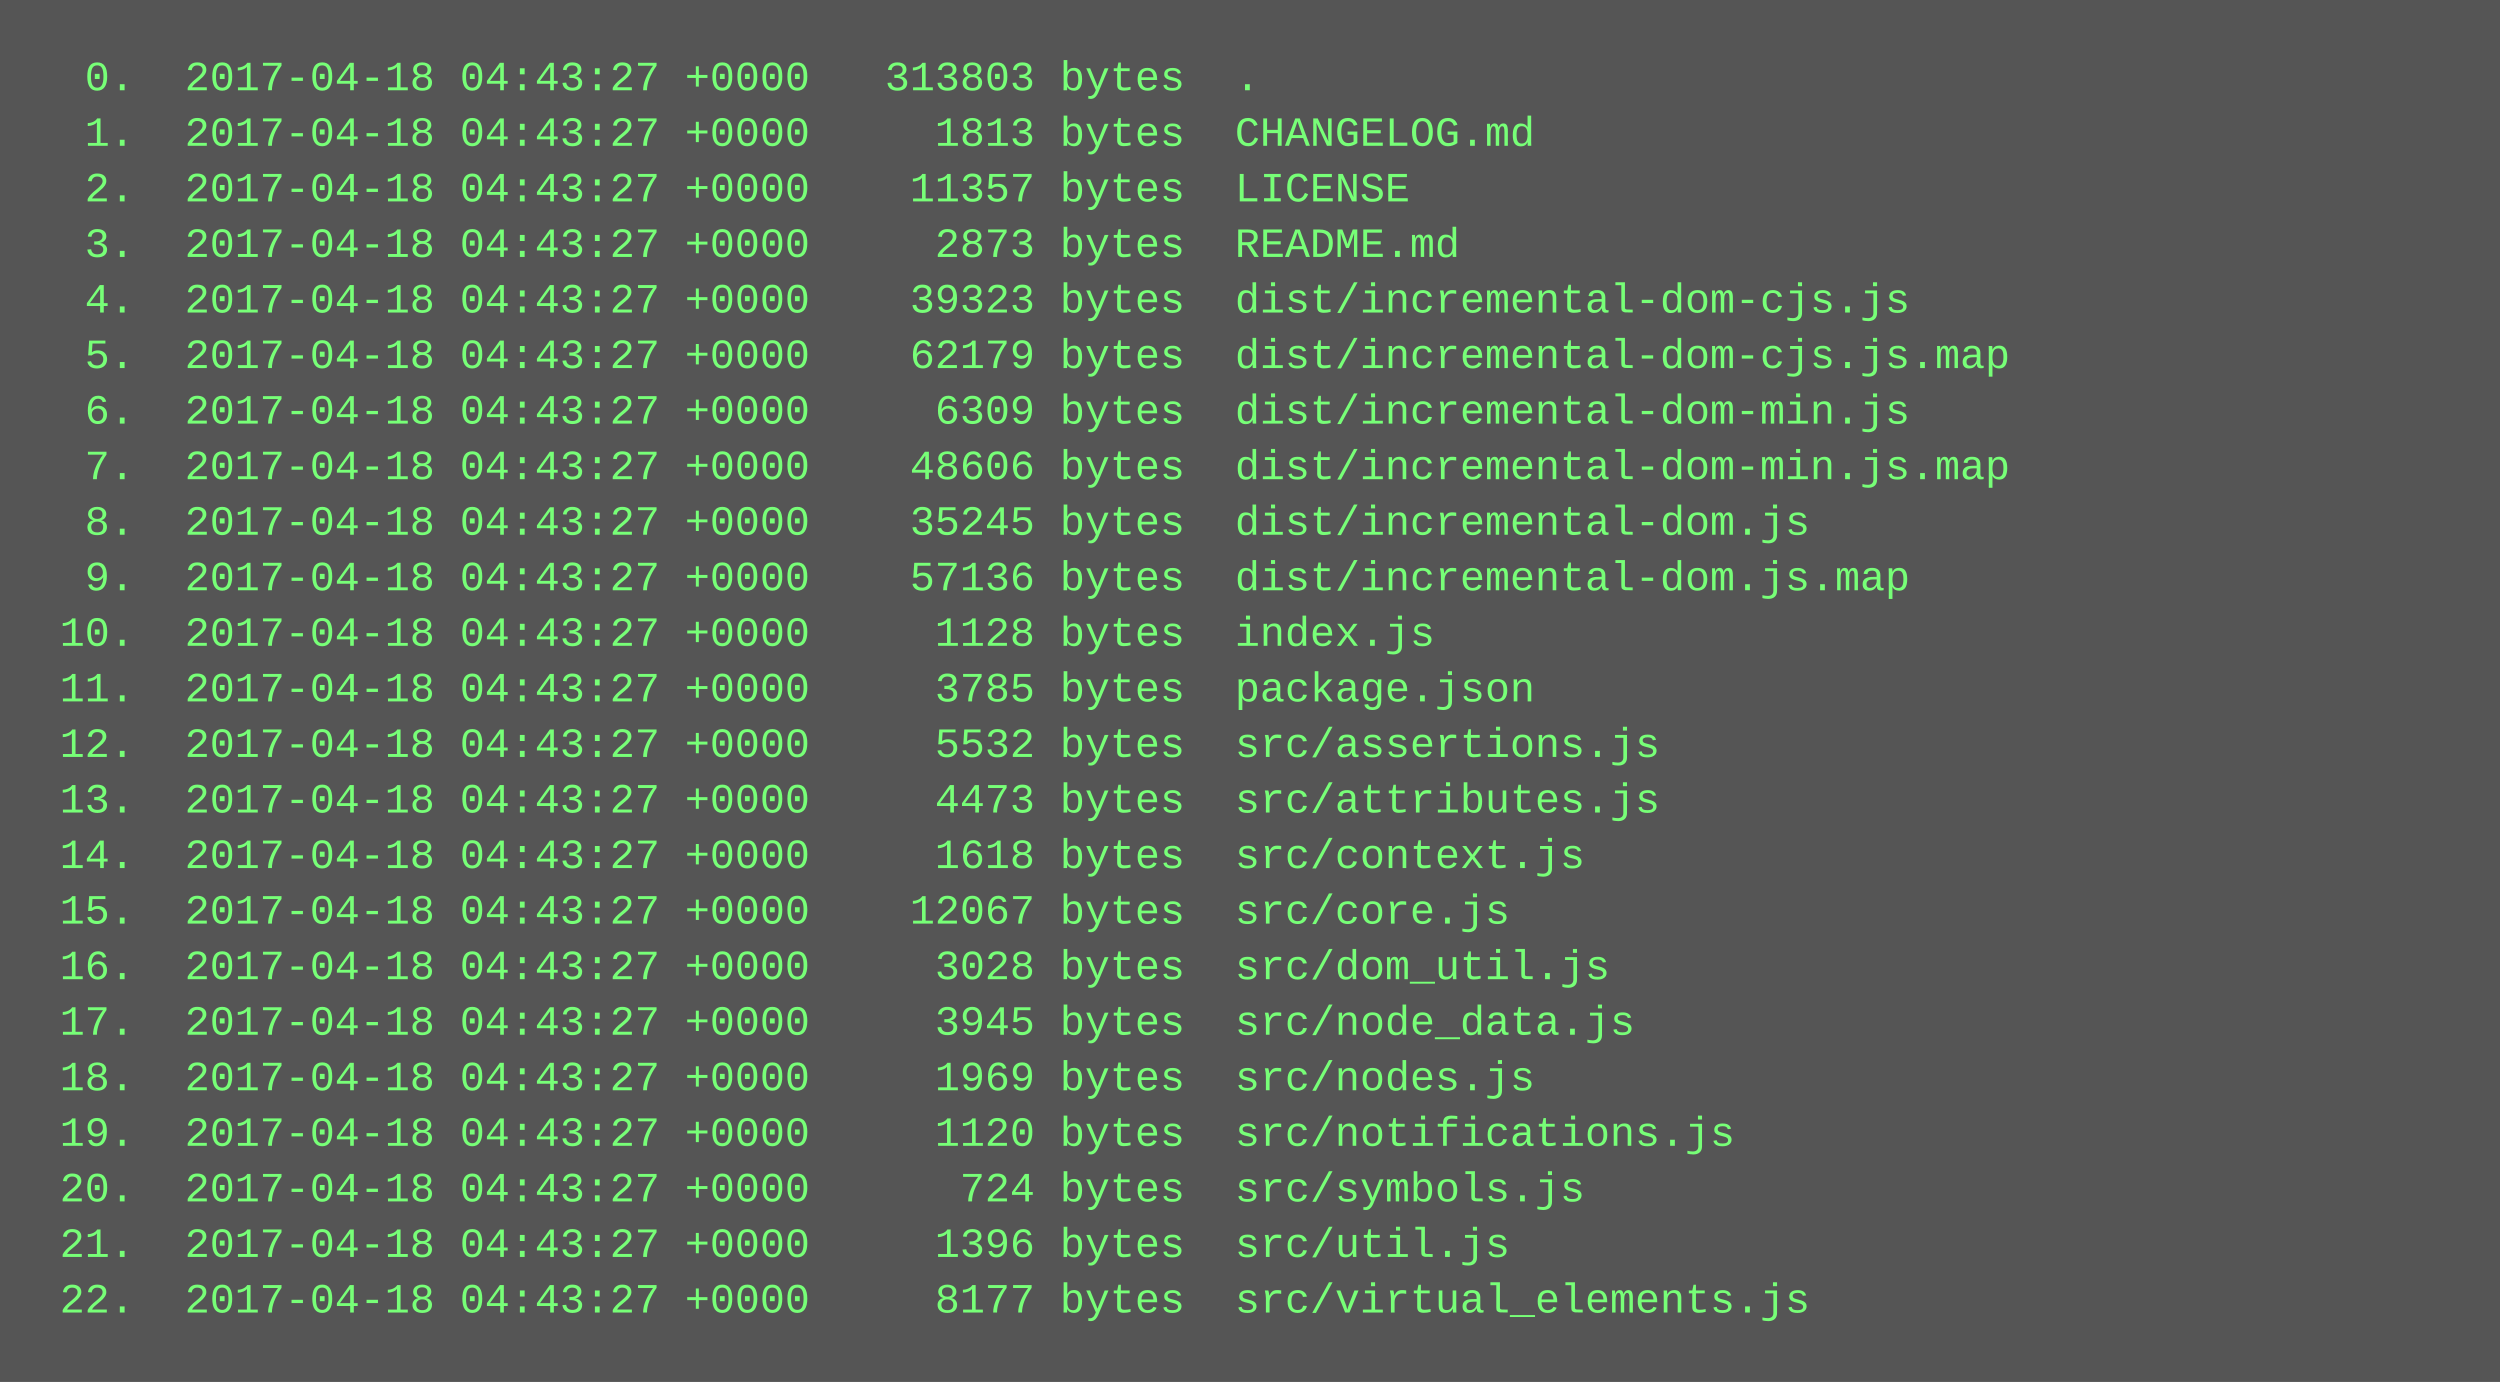
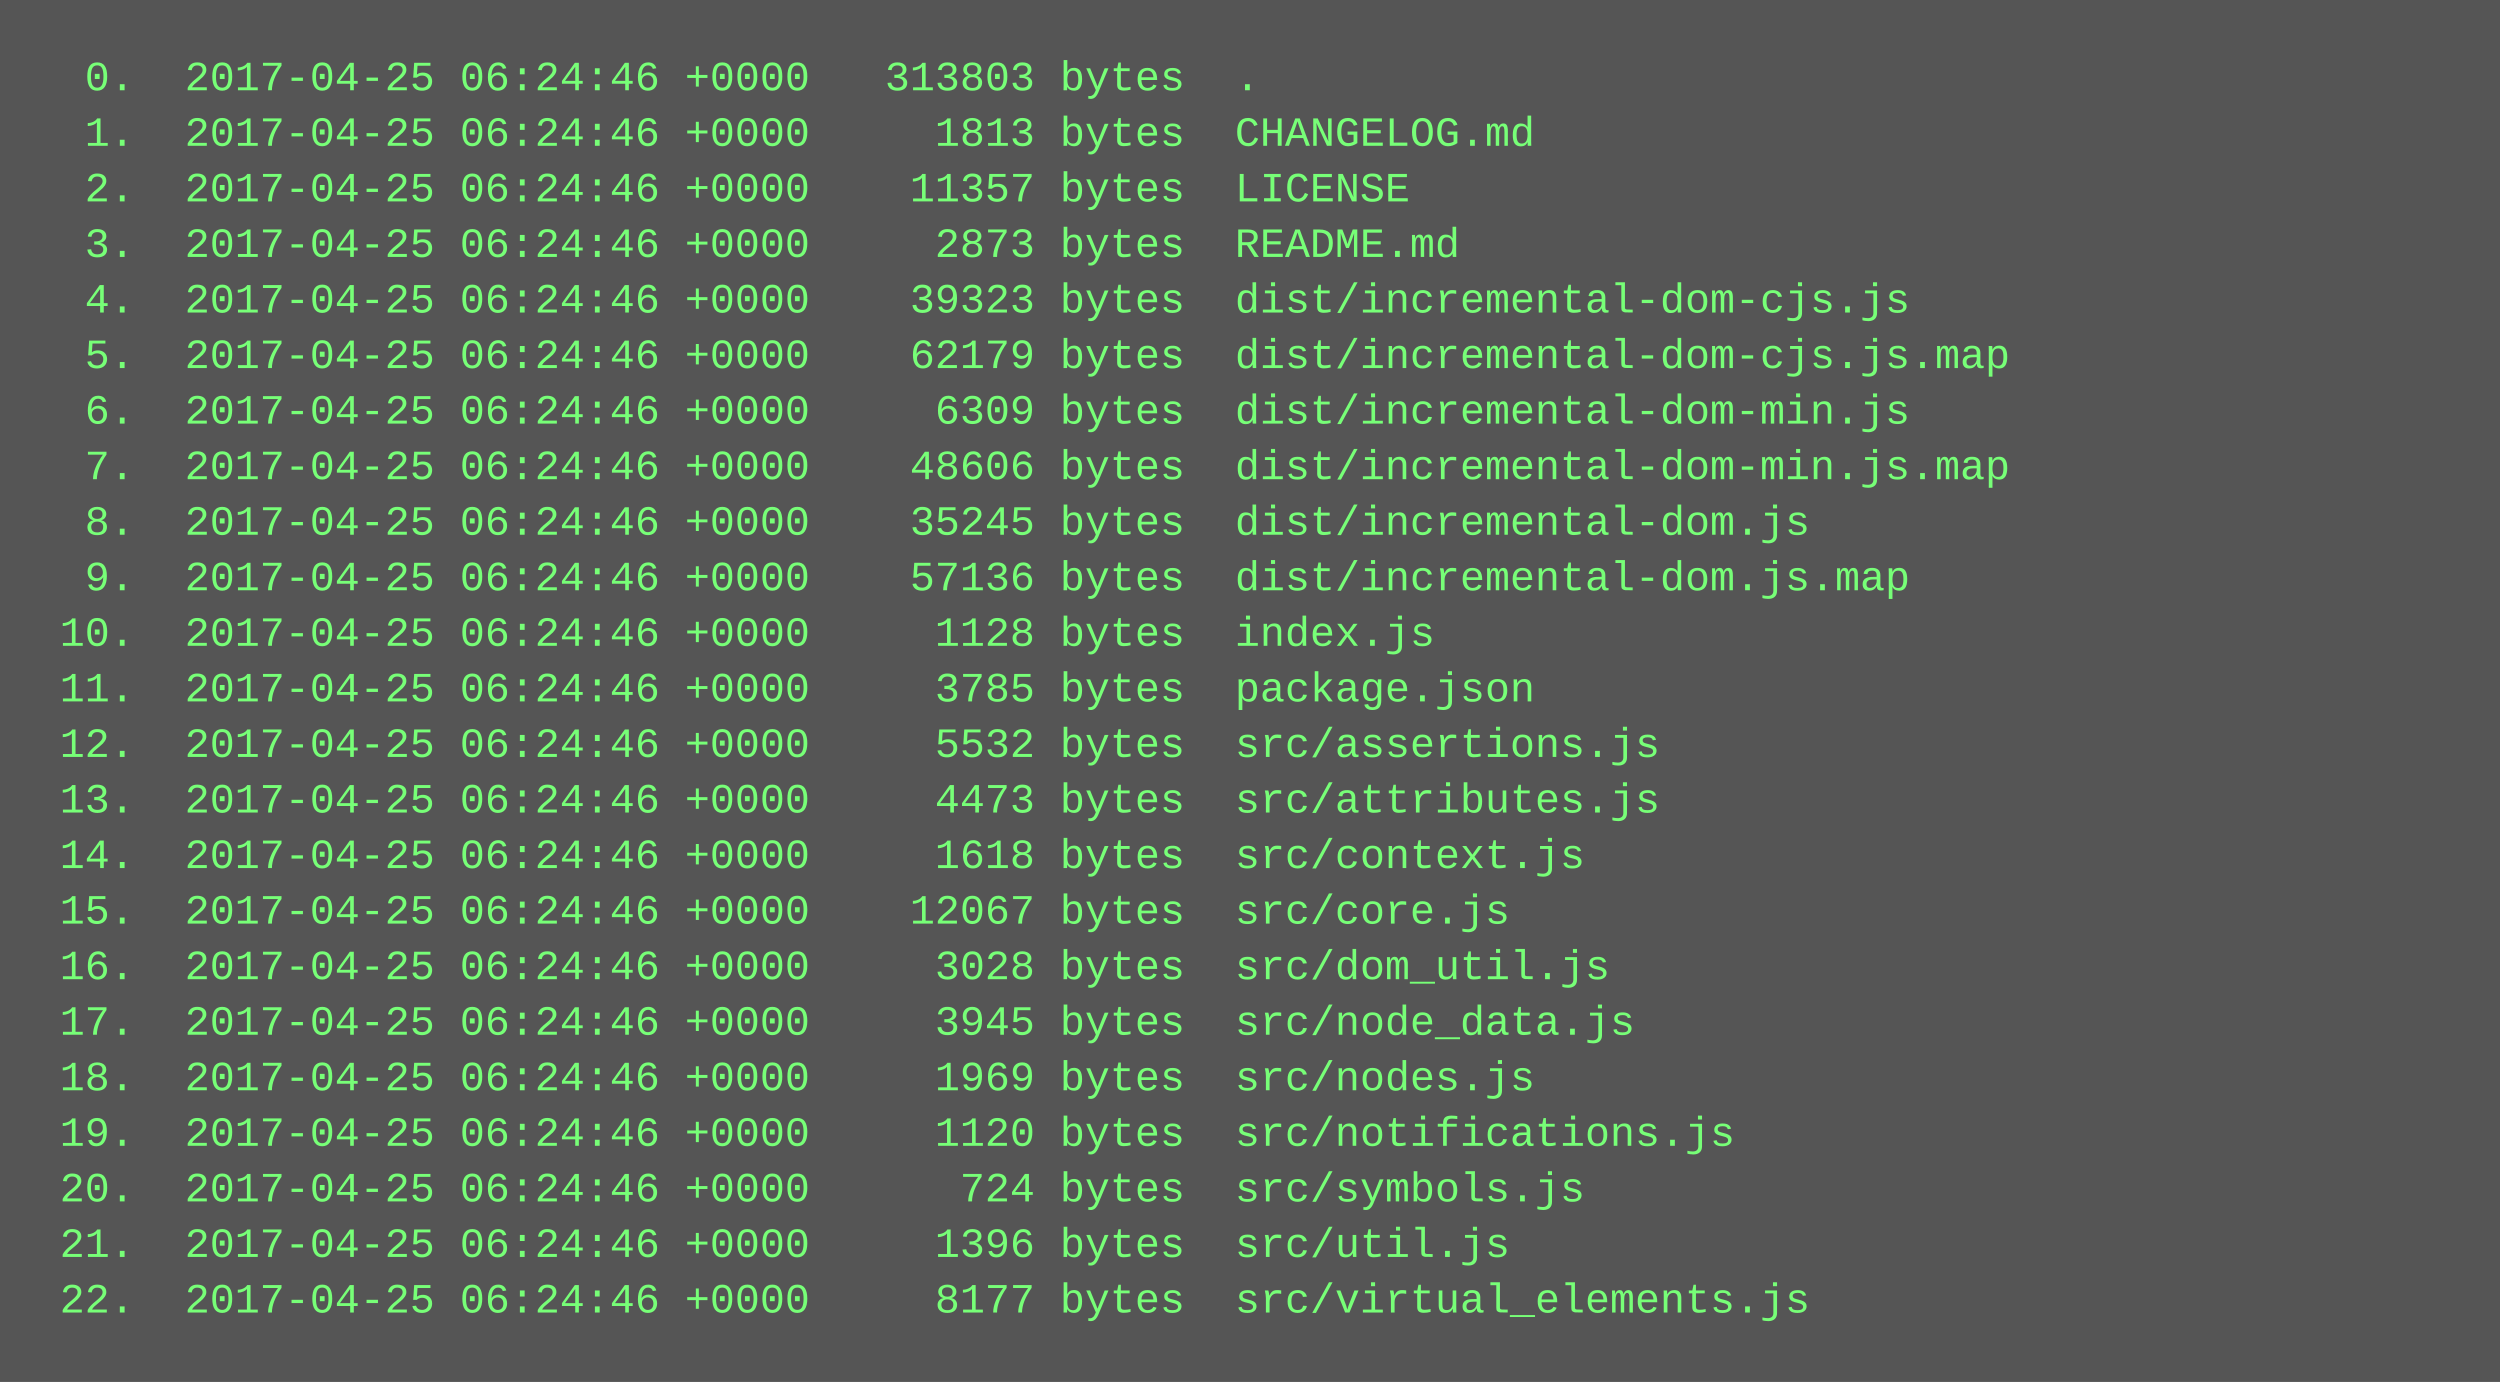
<svg xmlns="http://www.w3.org/2000/svg" height="398" width="720">
  <rect height="398" fill="#555" width="720" />
  <text fill="#7f7" font-family="Courier New" font-size="12" xml:space="preserve">
-     <tspan x="10" y="26">  0.  2017-04-18 04:43:27 +0000   313803 bytes  .</tspan>
-     <tspan x="10" y="42">  1.  2017-04-18 04:43:27 +0000     1813 bytes  CHANGELOG.md</tspan>
-     <tspan x="10" y="58">  2.  2017-04-18 04:43:27 +0000    11357 bytes  LICENSE</tspan>
-     <tspan x="10" y="74">  3.  2017-04-18 04:43:27 +0000     2873 bytes  README.md</tspan>
-     <tspan x="10" y="90">  4.  2017-04-18 04:43:27 +0000    39323 bytes  dist/incremental-dom-cjs.js</tspan>
-     <tspan x="10" y="106">  5.  2017-04-18 04:43:27 +0000    62179 bytes  dist/incremental-dom-cjs.js.map</tspan>
-     <tspan x="10" y="122">  6.  2017-04-18 04:43:27 +0000     6309 bytes  dist/incremental-dom-min.js</tspan>
-     <tspan x="10" y="138">  7.  2017-04-18 04:43:27 +0000    48606 bytes  dist/incremental-dom-min.js.map</tspan>
-     <tspan x="10" y="154">  8.  2017-04-18 04:43:27 +0000    35245 bytes  dist/incremental-dom.js</tspan>
-     <tspan x="10" y="170">  9.  2017-04-18 04:43:27 +0000    57136 bytes  dist/incremental-dom.js.map</tspan>
-     <tspan x="10" y="186"> 10.  2017-04-18 04:43:27 +0000     1128 bytes  index.js</tspan>
-     <tspan x="10" y="202"> 11.  2017-04-18 04:43:27 +0000     3785 bytes  package.json</tspan>
-     <tspan x="10" y="218"> 12.  2017-04-18 04:43:27 +0000     5532 bytes  src/assertions.js</tspan>
-     <tspan x="10" y="234"> 13.  2017-04-18 04:43:27 +0000     4473 bytes  src/attributes.js</tspan>
-     <tspan x="10" y="250"> 14.  2017-04-18 04:43:27 +0000     1618 bytes  src/context.js</tspan>
-     <tspan x="10" y="266"> 15.  2017-04-18 04:43:27 +0000    12067 bytes  src/core.js</tspan>
-     <tspan x="10" y="282"> 16.  2017-04-18 04:43:27 +0000     3028 bytes  src/dom_util.js</tspan>
-     <tspan x="10" y="298"> 17.  2017-04-18 04:43:27 +0000     3945 bytes  src/node_data.js</tspan>
-     <tspan x="10" y="314"> 18.  2017-04-18 04:43:27 +0000     1969 bytes  src/nodes.js</tspan>
-     <tspan x="10" y="330"> 19.  2017-04-18 04:43:27 +0000     1120 bytes  src/notifications.js</tspan>
-     <tspan x="10" y="346"> 20.  2017-04-18 04:43:27 +0000      724 bytes  src/symbols.js</tspan>
-     <tspan x="10" y="362"> 21.  2017-04-18 04:43:27 +0000     1396 bytes  src/util.js</tspan>
-     <tspan x="10" y="378"> 22.  2017-04-18 04:43:27 +0000     8177 bytes  src/virtual_elements.js</tspan>
+     <tspan x="10" y="26">  0.  2017-04-25 06:24:46 +0000   313803 bytes  .</tspan>
+     <tspan x="10" y="42">  1.  2017-04-25 06:24:46 +0000     1813 bytes  CHANGELOG.md</tspan>
+     <tspan x="10" y="58">  2.  2017-04-25 06:24:46 +0000    11357 bytes  LICENSE</tspan>
+     <tspan x="10" y="74">  3.  2017-04-25 06:24:46 +0000     2873 bytes  README.md</tspan>
+     <tspan x="10" y="90">  4.  2017-04-25 06:24:46 +0000    39323 bytes  dist/incremental-dom-cjs.js</tspan>
+     <tspan x="10" y="106">  5.  2017-04-25 06:24:46 +0000    62179 bytes  dist/incremental-dom-cjs.js.map</tspan>
+     <tspan x="10" y="122">  6.  2017-04-25 06:24:46 +0000     6309 bytes  dist/incremental-dom-min.js</tspan>
+     <tspan x="10" y="138">  7.  2017-04-25 06:24:46 +0000    48606 bytes  dist/incremental-dom-min.js.map</tspan>
+     <tspan x="10" y="154">  8.  2017-04-25 06:24:46 +0000    35245 bytes  dist/incremental-dom.js</tspan>
+     <tspan x="10" y="170">  9.  2017-04-25 06:24:46 +0000    57136 bytes  dist/incremental-dom.js.map</tspan>
+     <tspan x="10" y="186"> 10.  2017-04-25 06:24:46 +0000     1128 bytes  index.js</tspan>
+     <tspan x="10" y="202"> 11.  2017-04-25 06:24:46 +0000     3785 bytes  package.json</tspan>
+     <tspan x="10" y="218"> 12.  2017-04-25 06:24:46 +0000     5532 bytes  src/assertions.js</tspan>
+     <tspan x="10" y="234"> 13.  2017-04-25 06:24:46 +0000     4473 bytes  src/attributes.js</tspan>
+     <tspan x="10" y="250"> 14.  2017-04-25 06:24:46 +0000     1618 bytes  src/context.js</tspan>
+     <tspan x="10" y="266"> 15.  2017-04-25 06:24:46 +0000    12067 bytes  src/core.js</tspan>
+     <tspan x="10" y="282"> 16.  2017-04-25 06:24:46 +0000     3028 bytes  src/dom_util.js</tspan>
+     <tspan x="10" y="298"> 17.  2017-04-25 06:24:46 +0000     3945 bytes  src/node_data.js</tspan>
+     <tspan x="10" y="314"> 18.  2017-04-25 06:24:46 +0000     1969 bytes  src/nodes.js</tspan>
+     <tspan x="10" y="330"> 19.  2017-04-25 06:24:46 +0000     1120 bytes  src/notifications.js</tspan>
+     <tspan x="10" y="346"> 20.  2017-04-25 06:24:46 +0000      724 bytes  src/symbols.js</tspan>
+     <tspan x="10" y="362"> 21.  2017-04-25 06:24:46 +0000     1396 bytes  src/util.js</tspan>
+     <tspan x="10" y="378"> 22.  2017-04-25 06:24:46 +0000     8177 bytes  src/virtual_elements.js</tspan>
  </text>
</svg>
